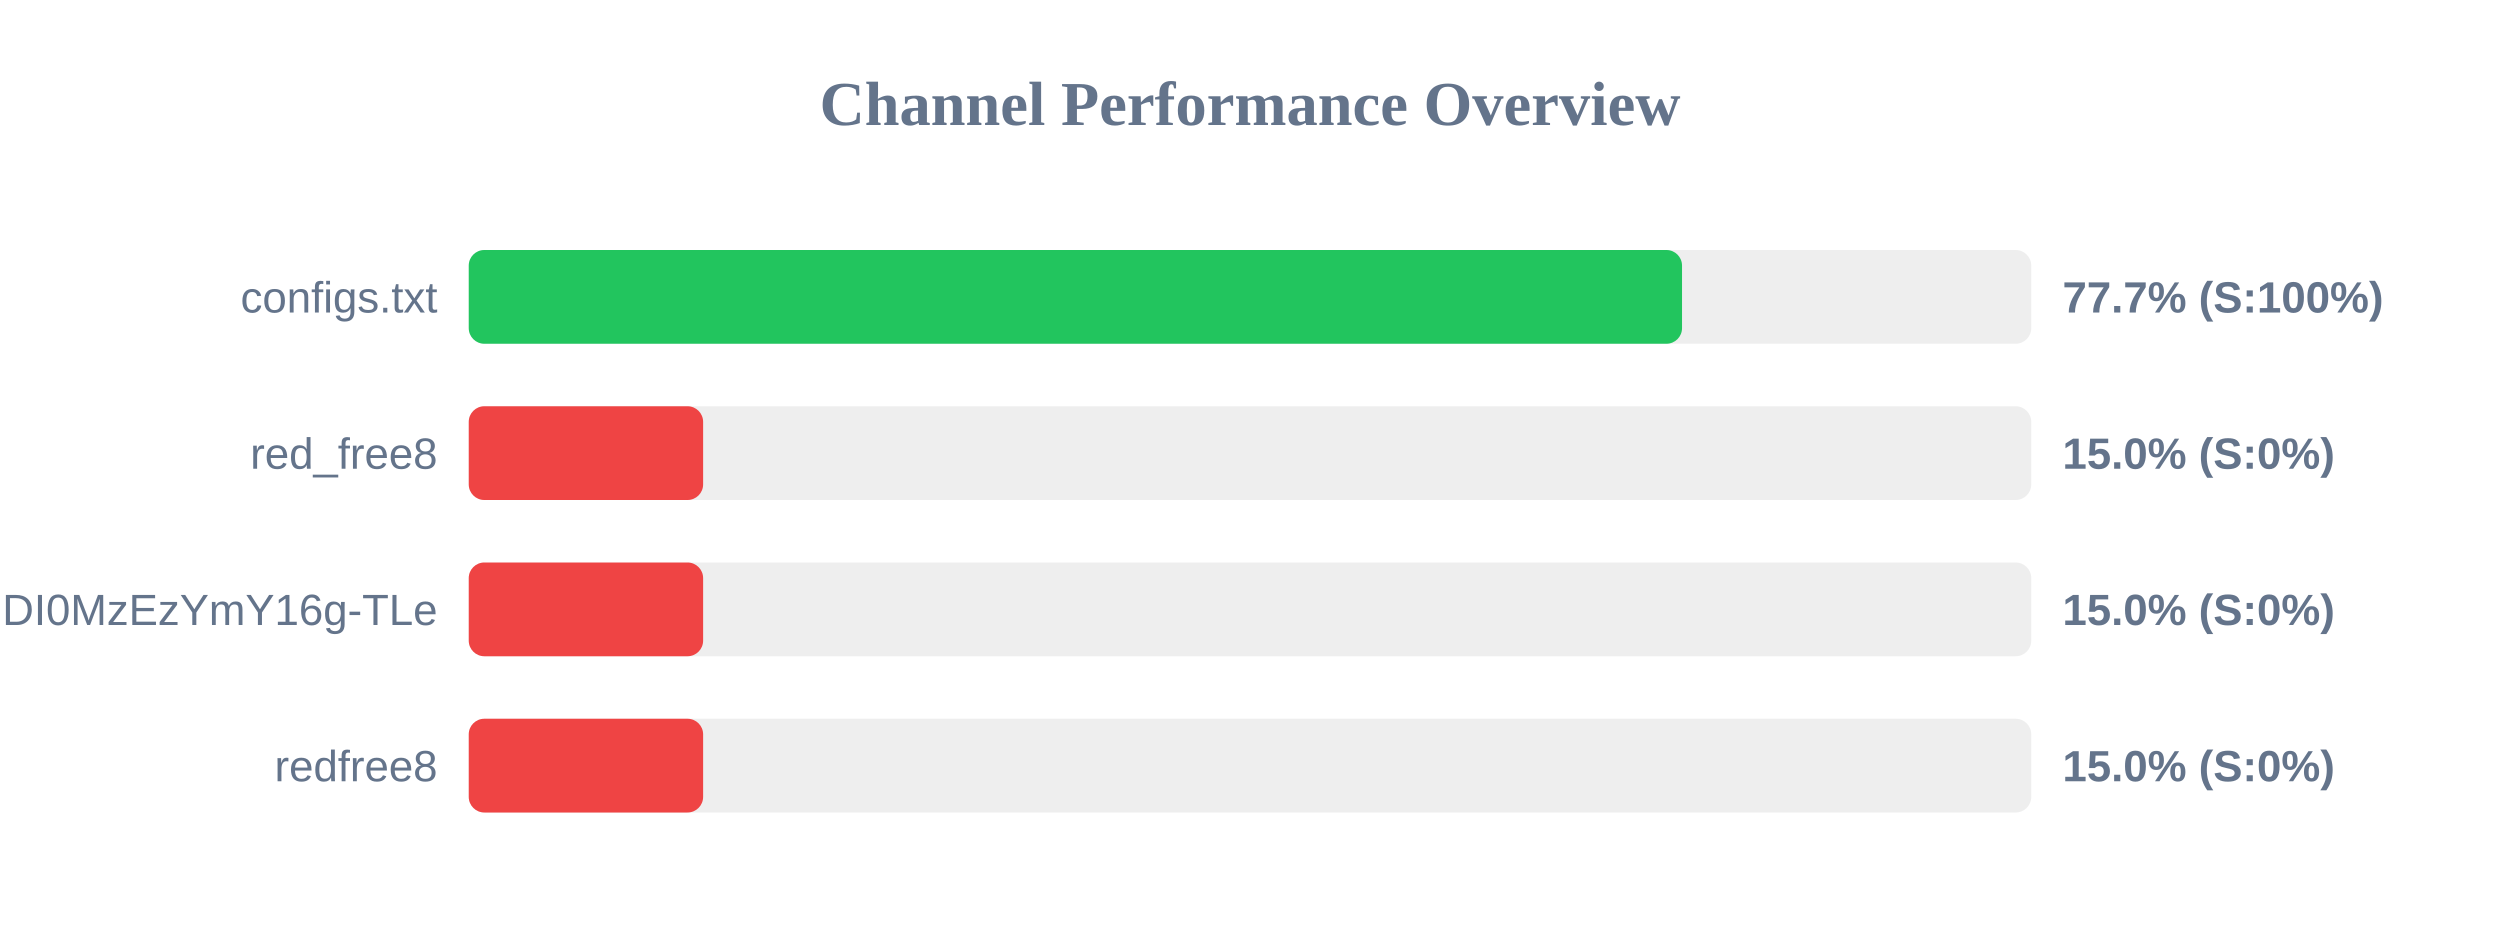
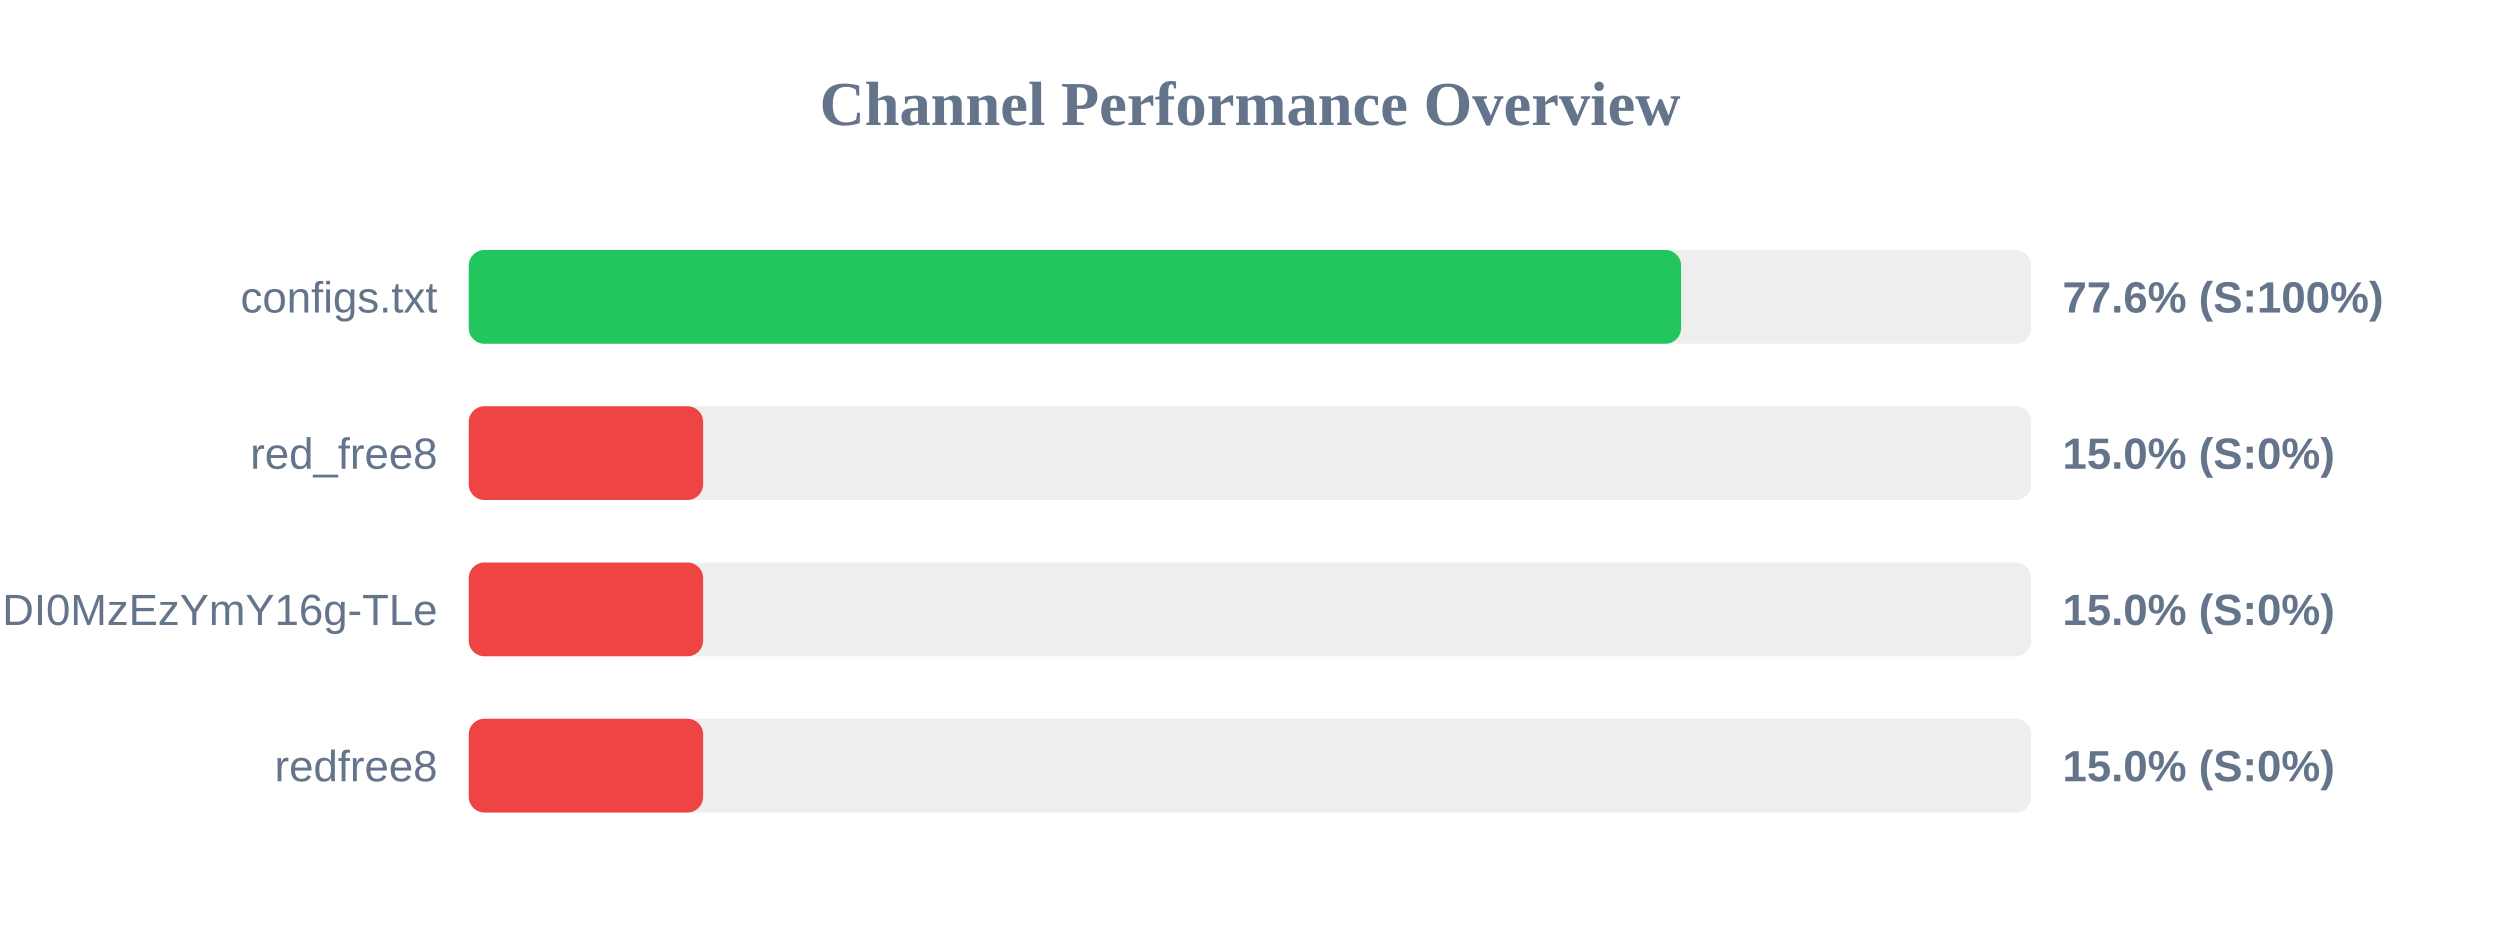
<svg xmlns="http://www.w3.org/2000/svg" width="800" height="300" version="1.1">
  <style>
        .row { font: 14px Arial; fill: #64748b; }
        .score { font: bold 14px Arial; fill: #64748b; }
    </style>
  <text x="400" y="40" text-anchor="middle" font-size="20px" font-weight="bold" fill="#64748b">Channel Performance Overview</text>
  <rect x="150" y="80" width="500" height="30" fill="#eee" rx="5" />
-   <rect x="150" y="80" width="388.25" height="30" fill="#22c55e" rx="5" />
+   <rect x="150" y="80" width="387.95" height="30" fill="#22c55e" rx="5" />
  <text x="140" y="100" text-anchor="end" class="row">configs.txt</text>
-   <text x="660" y="100" text-anchor="start" class="score">77.7% (S:100%)</text>
+   <text x="660" y="100" text-anchor="start" class="score">77.6% (S:100%)</text>
  <rect x="150" y="130" width="500" height="30" fill="#eee" rx="5" />
  <rect x="150" y="130" width="75.0" height="30" fill="#ef4444" rx="5" />
  <text x="140" y="150" text-anchor="end" class="row">red_free8</text>
  <text x="660" y="150" text-anchor="start" class="score">15.0% (S:0%)</text>
  <rect x="150" y="180" width="500" height="30" fill="#eee" rx="5" />
  <rect x="150" y="180" width="75.0" height="30" fill="#ef4444" rx="5" />
  <text x="140" y="200" text-anchor="end" class="row">NjEzODY1NDgyOCwxNzQ1NDI0MzEzYmY16g-TLe</text>
  <text x="660" y="200" text-anchor="start" class="score">15.0% (S:0%)</text>
  <rect x="150" y="230" width="500" height="30" fill="#eee" rx="5" />
  <rect x="150" y="230" width="75.0" height="30" fill="#ef4444" rx="5" />
  <text x="140" y="250" text-anchor="end" class="row">redfree8</text>
  <text x="660" y="250" text-anchor="start" class="score">15.0% (S:0%)</text>
</svg>
